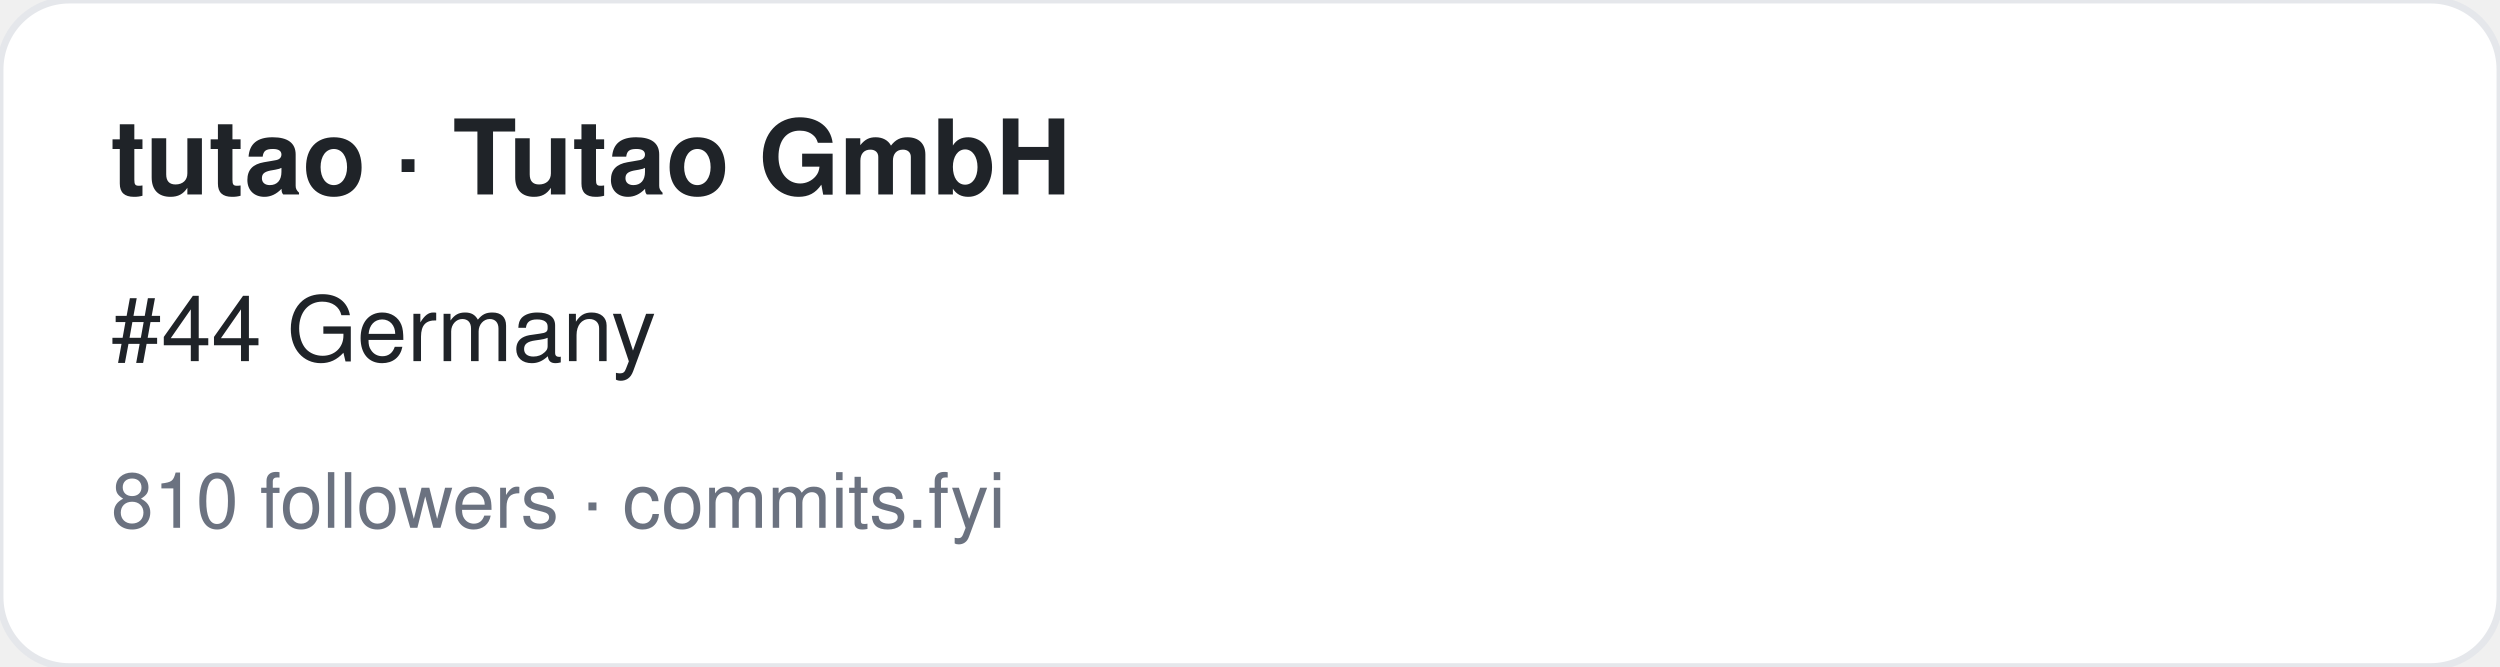
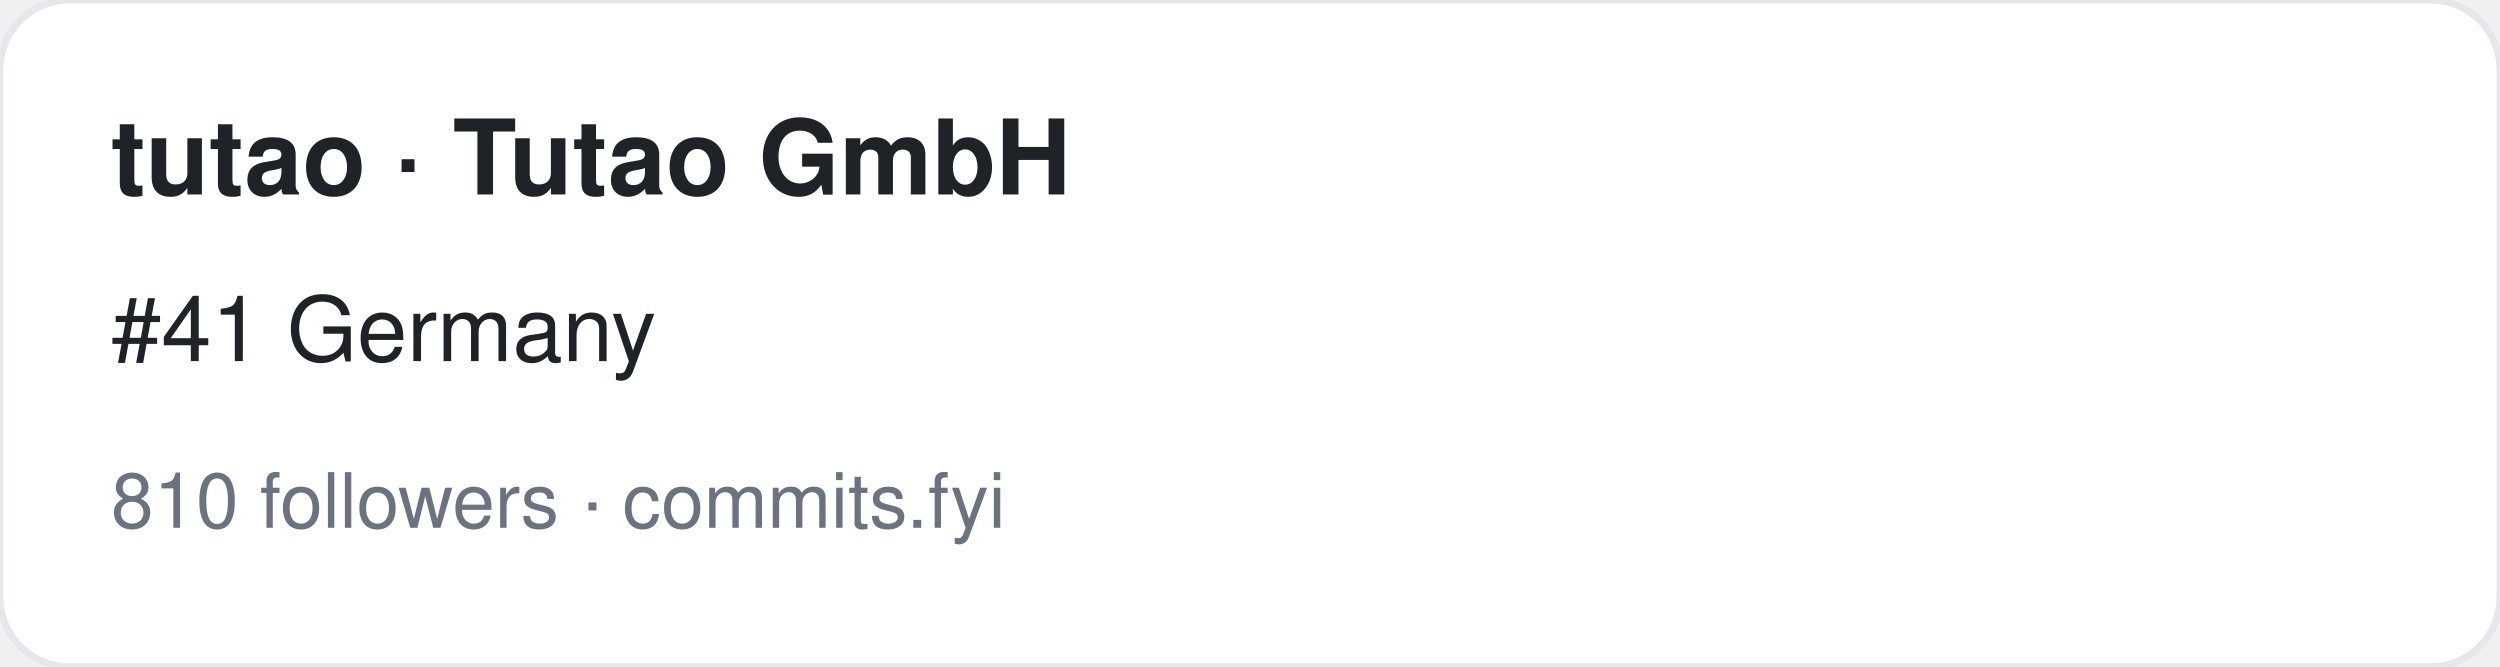
<svg xmlns="http://www.w3.org/2000/svg" width="360" height="96" viewBox="0 0 360 96" font-family="-apple-system,BlinkMacSystemFont,Segoe UI,Helvetica,Arial,sans-serif">
  <rect width="360" height="96" rx="10" fill="#ffffff" stroke="#e5e7eb" />
  <text x="16" y="28" font-size="15" font-weight="700" fill="#1f2328">tutao · Tutao GmbH</text>
-   <text x="16" y="52" font-size="13" fill="#1f2328">#44 Germany</text>
+   <text x="16" y="52" font-size="13" fill="#1f2328">#41 Germany</text>
  <text x="16" y="76" font-size="11" fill="#6b7280">810 followers · commits.fyi</text>
</svg>
